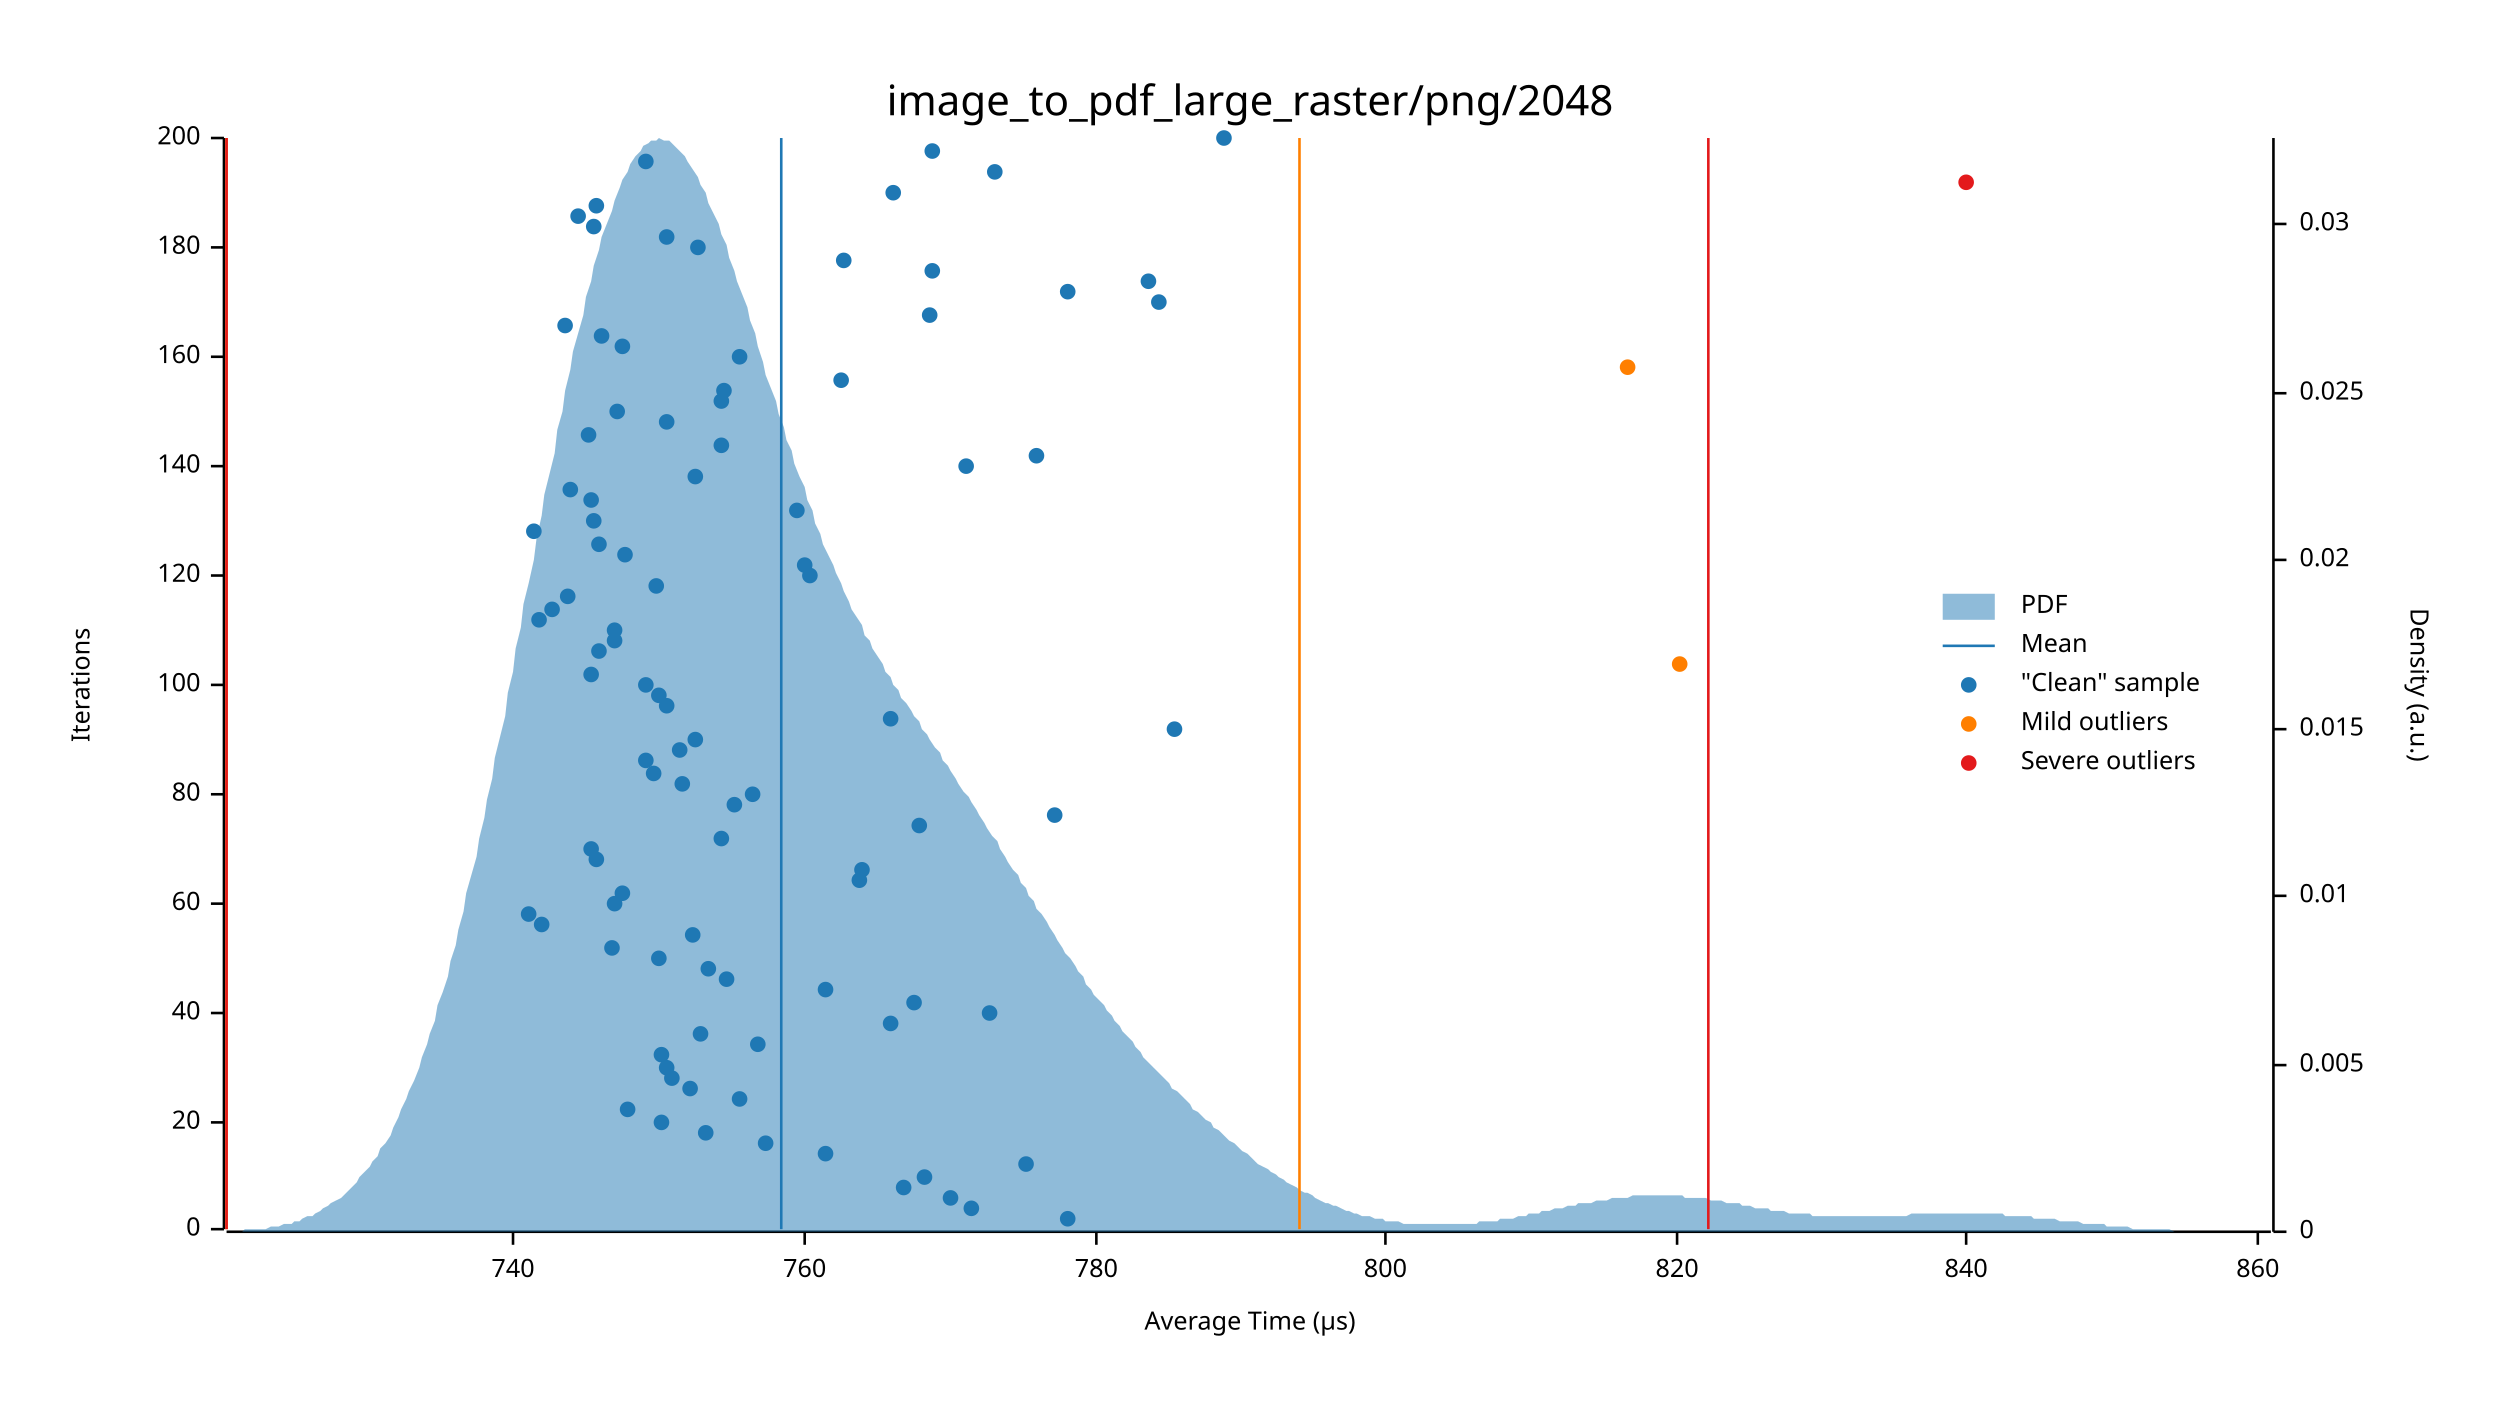
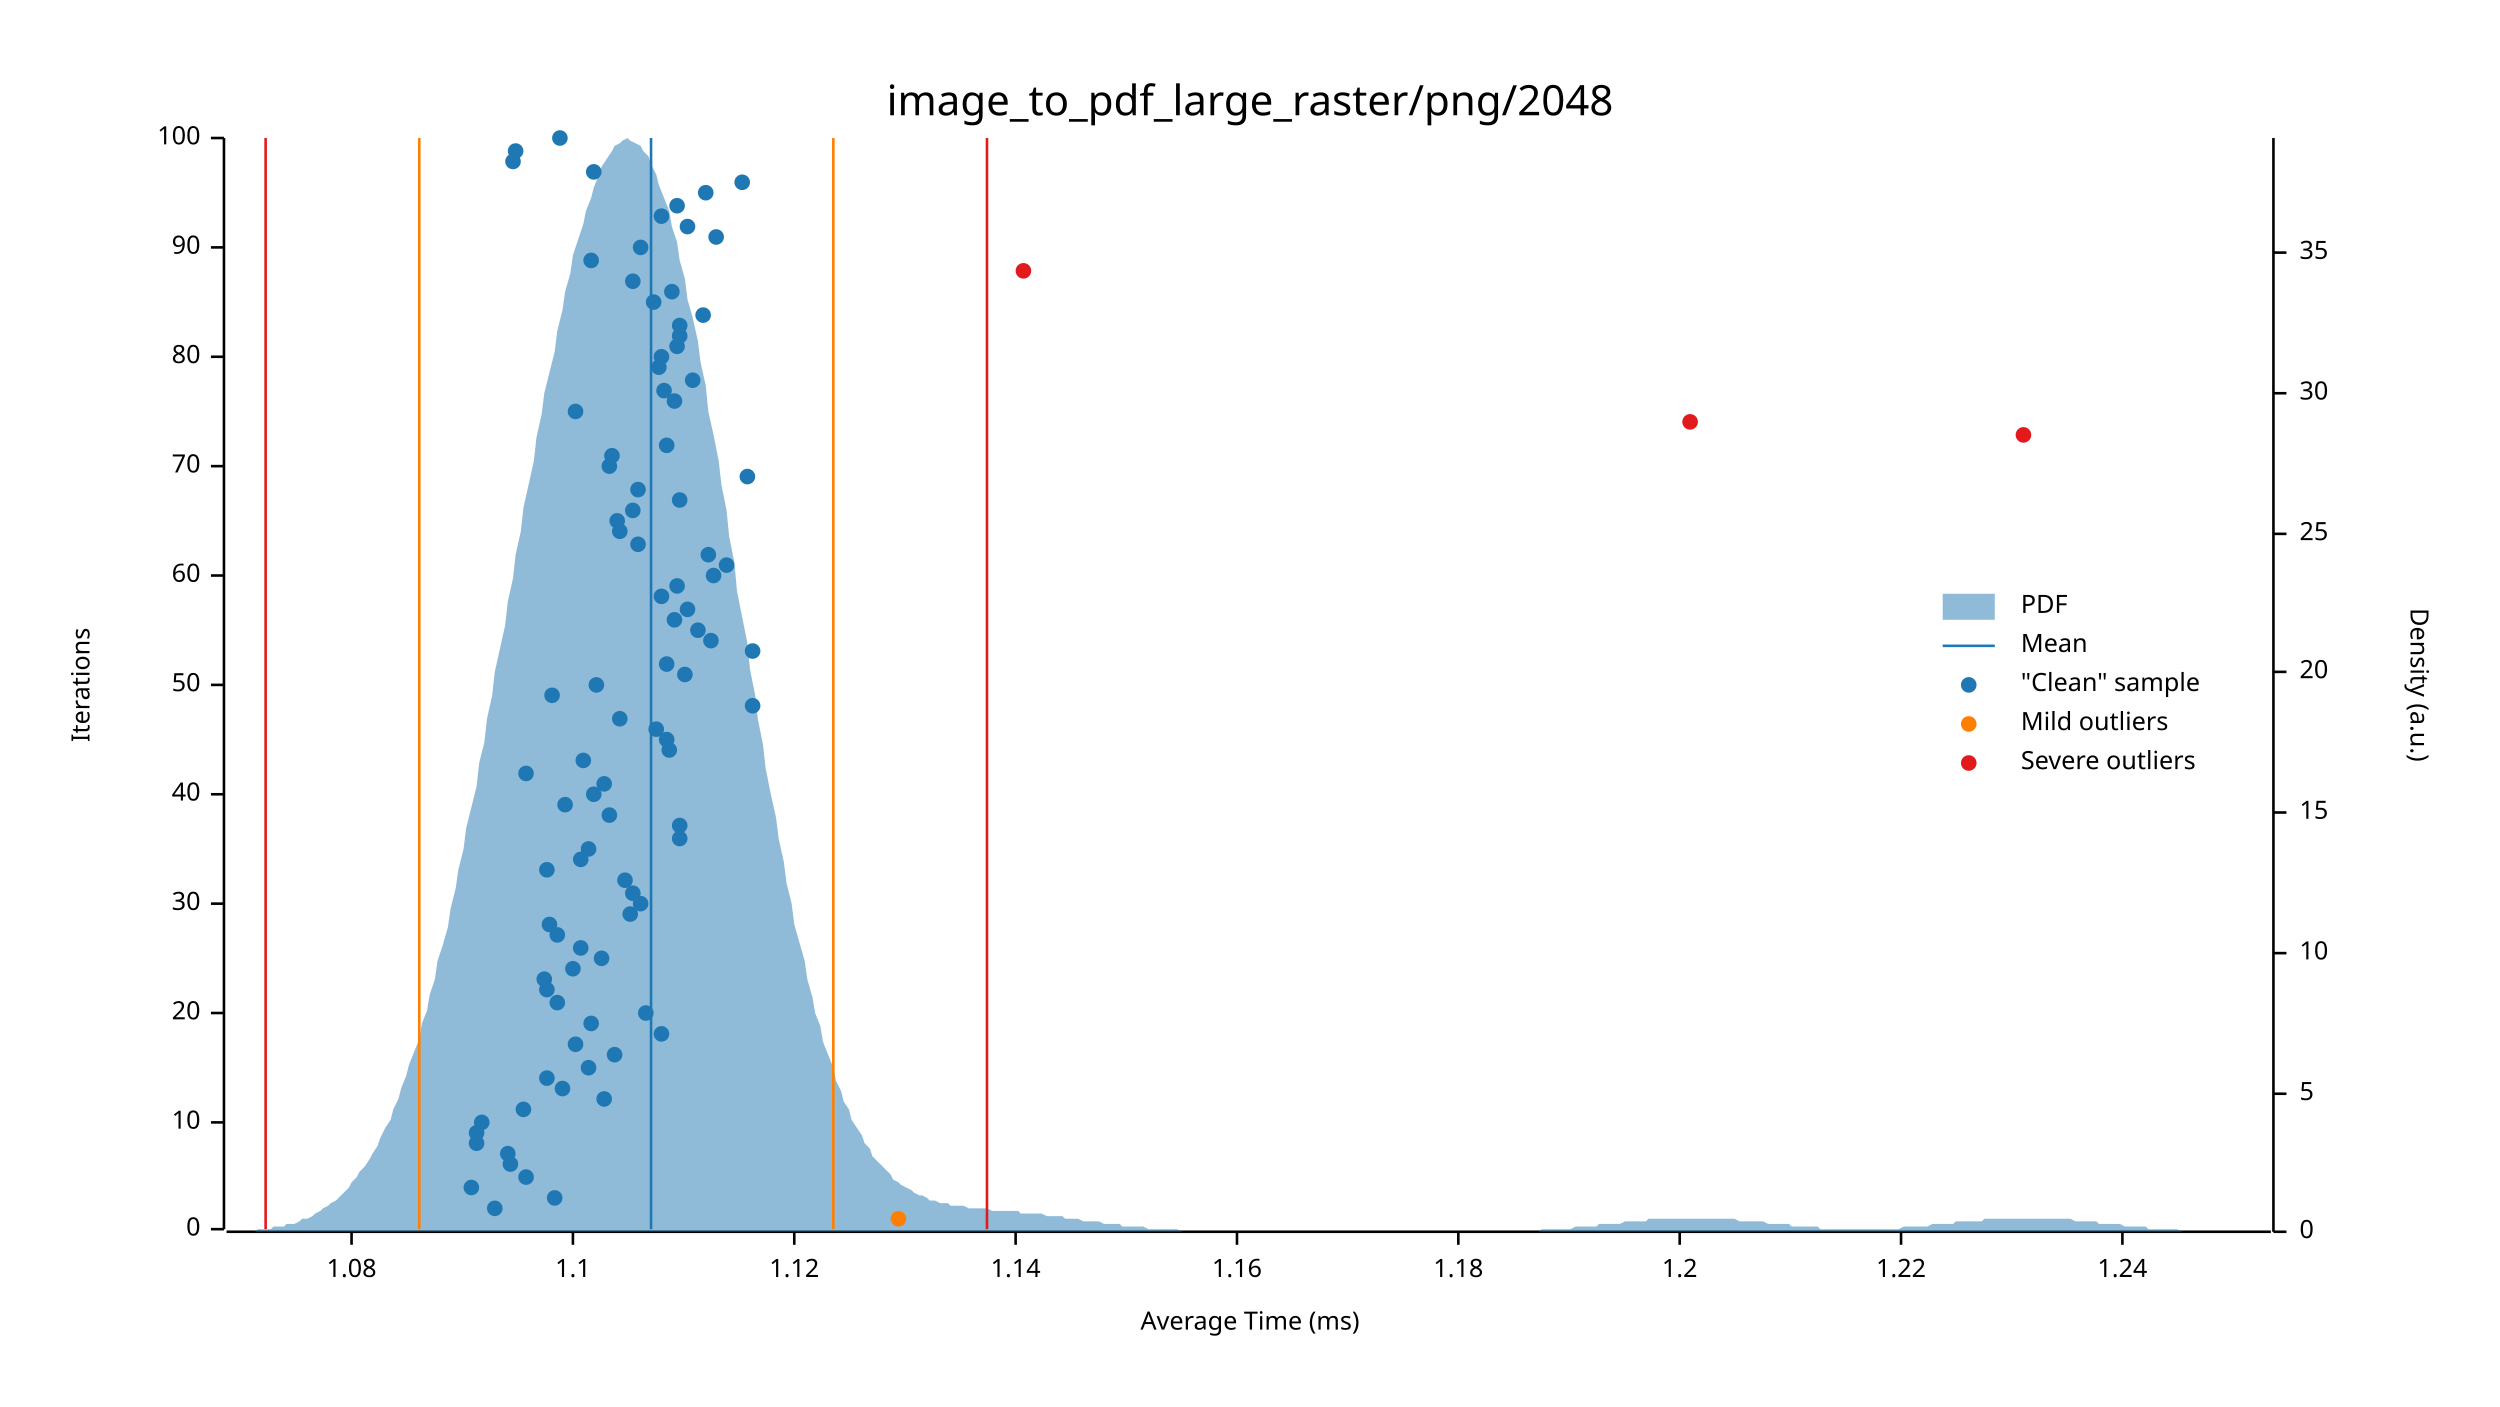
<svg xmlns="http://www.w3.org/2000/svg" width="960" height="540" viewBox="0 0 960 540">
  <text x="480" y="32" dy="0.76em" text-anchor="middle" font-family="sans-serif" font-size="16.129" opacity="1" fill="#000000">
image_to_pdf_large_raster/png/2048
</text>
  <text x="27" y="263" dy="0.76em" text-anchor="middle" font-family="sans-serif" font-size="9.677" opacity="1" fill="#000000" transform="rotate(270, 27, 263)">
Iterations
</text>
  <text x="480" y="513" dy="-0.5ex" text-anchor="middle" font-family="sans-serif" font-size="9.677" opacity="1" fill="#000000">
- Average Time (µs)
+ Average Time (ms)
</text>
  <polyline fill="none" opacity="1" stroke="#000000" stroke-width="1" points="86,53 86,472 " />
  <text x="77" y="472" dy="0.5ex" text-anchor="end" font-family="sans-serif" font-size="9.677" opacity="1" fill="#000000">
0
</text>
  <polyline fill="none" opacity="1" stroke="#000000" stroke-width="1" points="81,472 86,472 " />
  <text x="77" y="431" dy="0.5ex" text-anchor="end" font-family="sans-serif" font-size="9.677" opacity="1" fill="#000000">
- 20
+ 10
</text>
  <polyline fill="none" opacity="1" stroke="#000000" stroke-width="1" points="81,431 86,431 " />
  <text x="77" y="389" dy="0.5ex" text-anchor="end" font-family="sans-serif" font-size="9.677" opacity="1" fill="#000000">
- 40
+ 20
</text>
  <polyline fill="none" opacity="1" stroke="#000000" stroke-width="1" points="81,389 86,389 " />
  <text x="77" y="347" dy="0.5ex" text-anchor="end" font-family="sans-serif" font-size="9.677" opacity="1" fill="#000000">
- 60
+ 30
</text>
  <polyline fill="none" opacity="1" stroke="#000000" stroke-width="1" points="81,347 86,347 " />
  <text x="77" y="305" dy="0.5ex" text-anchor="end" font-family="sans-serif" font-size="9.677" opacity="1" fill="#000000">
- 80
+ 40
</text>
  <polyline fill="none" opacity="1" stroke="#000000" stroke-width="1" points="81,305 86,305 " />
  <text x="77" y="263" dy="0.5ex" text-anchor="end" font-family="sans-serif" font-size="9.677" opacity="1" fill="#000000">
- 100
+ 50
</text>
  <polyline fill="none" opacity="1" stroke="#000000" stroke-width="1" points="81,263 86,263 " />
  <text x="77" y="221" dy="0.5ex" text-anchor="end" font-family="sans-serif" font-size="9.677" opacity="1" fill="#000000">
- 120
+ 60
</text>
  <polyline fill="none" opacity="1" stroke="#000000" stroke-width="1" points="81,221 86,221 " />
  <text x="77" y="179" dy="0.5ex" text-anchor="end" font-family="sans-serif" font-size="9.677" opacity="1" fill="#000000">
- 140
+ 70
</text>
  <polyline fill="none" opacity="1" stroke="#000000" stroke-width="1" points="81,179 86,179 " />
  <text x="77" y="137" dy="0.5ex" text-anchor="end" font-family="sans-serif" font-size="9.677" opacity="1" fill="#000000">
- 160
+ 80
</text>
  <polyline fill="none" opacity="1" stroke="#000000" stroke-width="1" points="81,137 86,137 " />
  <text x="77" y="95" dy="0.5ex" text-anchor="end" font-family="sans-serif" font-size="9.677" opacity="1" fill="#000000">
- 180
+ 90
</text>
  <polyline fill="none" opacity="1" stroke="#000000" stroke-width="1" points="81,95 86,95 " />
  <text x="77" y="53" dy="0.5ex" text-anchor="end" font-family="sans-serif" font-size="9.677" opacity="1" fill="#000000">
- 200
+ 100
</text>
  <polyline fill="none" opacity="1" stroke="#000000" stroke-width="1" points="81,53 86,53 " />
  <polyline fill="none" opacity="1" stroke="#000000" stroke-width="1" points="87,473 872,473 " />
-   <text x="197" y="483" dy="0.76em" text-anchor="middle" font-family="sans-serif" font-size="9.677" opacity="1" fill="#000000">
- 740
- </text>
-   <polyline fill="none" opacity="1" stroke="#000000" stroke-width="1" points="197,473 197,478 " />
-   <text x="309" y="483" dy="0.76em" text-anchor="middle" font-family="sans-serif" font-size="9.677" opacity="1" fill="#000000">
- 760
- </text>
-   <polyline fill="none" opacity="1" stroke="#000000" stroke-width="1" points="309,473 309,478 " />
-   <text x="421" y="483" dy="0.76em" text-anchor="middle" font-family="sans-serif" font-size="9.677" opacity="1" fill="#000000">
- 780
- </text>
-   <polyline fill="none" opacity="1" stroke="#000000" stroke-width="1" points="421,473 421,478 " />
-   <text x="532" y="483" dy="0.76em" text-anchor="middle" font-family="sans-serif" font-size="9.677" opacity="1" fill="#000000">
- 800
- </text>
-   <polyline fill="none" opacity="1" stroke="#000000" stroke-width="1" points="532,473 532,478 " />
-   <text x="644" y="483" dy="0.76em" text-anchor="middle" font-family="sans-serif" font-size="9.677" opacity="1" fill="#000000">
- 820
- </text>
-   <polyline fill="none" opacity="1" stroke="#000000" stroke-width="1" points="644,473 644,478 " />
-   <text x="755" y="483" dy="0.76em" text-anchor="middle" font-family="sans-serif" font-size="9.677" opacity="1" fill="#000000">
- 840
- </text>
-   <polyline fill="none" opacity="1" stroke="#000000" stroke-width="1" points="755,473 755,478 " />
-   <text x="867" y="483" dy="0.76em" text-anchor="middle" font-family="sans-serif" font-size="9.677" opacity="1" fill="#000000">
- 860
- </text>
-   <polyline fill="none" opacity="1" stroke="#000000" stroke-width="1" points="867,473 867,478 " />
+   <text x="135" y="483" dy="0.76em" text-anchor="middle" font-family="sans-serif" font-size="9.677" opacity="1" fill="#000000">
+ 1.08
+ </text>
+   <polyline fill="none" opacity="1" stroke="#000000" stroke-width="1" points="135,473 135,478 " />
+   <text x="220" y="483" dy="0.76em" text-anchor="middle" font-family="sans-serif" font-size="9.677" opacity="1" fill="#000000">
+ 1.1
+ </text>
+   <polyline fill="none" opacity="1" stroke="#000000" stroke-width="1" points="220,473 220,478 " />
+   <text x="305" y="483" dy="0.76em" text-anchor="middle" font-family="sans-serif" font-size="9.677" opacity="1" fill="#000000">
+ 1.12
+ </text>
+   <polyline fill="none" opacity="1" stroke="#000000" stroke-width="1" points="305,473 305,478 " />
+   <text x="390" y="483" dy="0.76em" text-anchor="middle" font-family="sans-serif" font-size="9.677" opacity="1" fill="#000000">
+ 1.14
+ </text>
+   <polyline fill="none" opacity="1" stroke="#000000" stroke-width="1" points="390,473 390,478 " />
+   <text x="475" y="483" dy="0.76em" text-anchor="middle" font-family="sans-serif" font-size="9.677" opacity="1" fill="#000000">
+ 1.16
+ </text>
+   <polyline fill="none" opacity="1" stroke="#000000" stroke-width="1" points="475,473 475,478 " />
+   <text x="560" y="483" dy="0.76em" text-anchor="middle" font-family="sans-serif" font-size="9.677" opacity="1" fill="#000000">
+ 1.18
+ </text>
+   <polyline fill="none" opacity="1" stroke="#000000" stroke-width="1" points="560,473 560,478 " />
+   <text x="645" y="483" dy="0.76em" text-anchor="middle" font-family="sans-serif" font-size="9.677" opacity="1" fill="#000000">
+ 1.2
+ </text>
+   <polyline fill="none" opacity="1" stroke="#000000" stroke-width="1" points="645,473 645,478 " />
+   <text x="730" y="483" dy="0.76em" text-anchor="middle" font-family="sans-serif" font-size="9.677" opacity="1" fill="#000000">
+ 1.22
+ </text>
+   <polyline fill="none" opacity="1" stroke="#000000" stroke-width="1" points="730,473 730,478 " />
+   <text x="815" y="483" dy="0.76em" text-anchor="middle" font-family="sans-serif" font-size="9.677" opacity="1" fill="#000000">
+ 1.24
+ </text>
+   <polyline fill="none" opacity="1" stroke="#000000" stroke-width="1" points="815,473 815,478 " />
  <text x="933" y="263" dy="0.76em" text-anchor="middle" font-family="sans-serif" font-size="9.677" opacity="1" fill="#000000" transform="rotate(90, 933, 263)">
Density (a.u.)
</text>
  <polyline fill="none" opacity="1" stroke="#000000" stroke-width="1" points="873,53 873,473 " />
  <text x="883" y="473" dy="0.5ex" text-anchor="start" font-family="sans-serif" font-size="9.677" opacity="1" fill="#000000">
0
</text>
  <polyline fill="none" opacity="1" stroke="#000000" stroke-width="1" points="873,473 878,473 " />
-   <text x="883" y="409" dy="0.5ex" text-anchor="start" font-family="sans-serif" font-size="9.677" opacity="1" fill="#000000">
- 0.005
- </text>
-   <polyline fill="none" opacity="1" stroke="#000000" stroke-width="1" points="873,409 878,409 " />
-   <text x="883" y="344" dy="0.5ex" text-anchor="start" font-family="sans-serif" font-size="9.677" opacity="1" fill="#000000">
- 0.01
- </text>
-   <polyline fill="none" opacity="1" stroke="#000000" stroke-width="1" points="873,344 878,344 " />
-   <text x="883" y="280" dy="0.5ex" text-anchor="start" font-family="sans-serif" font-size="9.677" opacity="1" fill="#000000">
- 0.015
- </text>
-   <polyline fill="none" opacity="1" stroke="#000000" stroke-width="1" points="873,280 878,280 " />
-   <text x="883" y="215" dy="0.5ex" text-anchor="start" font-family="sans-serif" font-size="9.677" opacity="1" fill="#000000">
- 0.02
- </text>
-   <polyline fill="none" opacity="1" stroke="#000000" stroke-width="1" points="873,215 878,215 " />
+   <text x="883" y="420" dy="0.5ex" text-anchor="start" font-family="sans-serif" font-size="9.677" opacity="1" fill="#000000">
+ 5
+ </text>
+   <polyline fill="none" opacity="1" stroke="#000000" stroke-width="1" points="873,420 878,420 " />
+   <text x="883" y="366" dy="0.5ex" text-anchor="start" font-family="sans-serif" font-size="9.677" opacity="1" fill="#000000">
+ 10
+ </text>
+   <polyline fill="none" opacity="1" stroke="#000000" stroke-width="1" points="873,366 878,366 " />
+   <text x="883" y="312" dy="0.5ex" text-anchor="start" font-family="sans-serif" font-size="9.677" opacity="1" fill="#000000">
+ 15
+ </text>
+   <polyline fill="none" opacity="1" stroke="#000000" stroke-width="1" points="873,312 878,312 " />
+   <text x="883" y="258" dy="0.5ex" text-anchor="start" font-family="sans-serif" font-size="9.677" opacity="1" fill="#000000">
+ 20
+ </text>
+   <polyline fill="none" opacity="1" stroke="#000000" stroke-width="1" points="873,258 878,258 " />
+   <text x="883" y="205" dy="0.5ex" text-anchor="start" font-family="sans-serif" font-size="9.677" opacity="1" fill="#000000">
+ 25
+ </text>
+   <polyline fill="none" opacity="1" stroke="#000000" stroke-width="1" points="873,205 878,205 " />
  <text x="883" y="151" dy="0.5ex" text-anchor="start" font-family="sans-serif" font-size="9.677" opacity="1" fill="#000000">
- 0.025
+ 30
</text>
  <polyline fill="none" opacity="1" stroke="#000000" stroke-width="1" points="873,151 878,151 " />
-   <text x="883" y="86" dy="0.5ex" text-anchor="start" font-family="sans-serif" font-size="9.677" opacity="1" fill="#000000">
- 0.03
- </text>
-   <polyline fill="none" opacity="1" stroke="#000000" stroke-width="1" points="873,86 878,86 " />
-   <polygon opacity="0.5" fill="#1F78B4" points="87,473 88,473 90,473 91,473 93,473 94,472 96,472 98,472 99,472 101,472 102,472 104,471 105,471 107,471 109,470 110,470 112,470 113,469 115,469 116,468 118,467 120,467 121,466 123,465 124,464 126,463 127,462 129,461 131,460 132,459 134,457 135,456 137,454 138,452 140,450 142,448 143,446 145,444 146,441 148,439 150,436 151,433 153,429 154,426 156,422 157,419 159,415 161,410 162,406 164,401 165,397 167,392 168,386 170,381 172,375 173,369 175,363 176,357 178,350 179,343 181,336 183,329 184,322 186,314 187,307 189,299 190,291 192,283 194,275 195,266 197,258 198,249 200,241 201,232 203,224 205,215 206,207 208,198 209,190 211,182 213,174 214,165 216,158 217,150 219,142 220,135 222,128 224,121 225,114 227,108 228,102 230,96 231,91 233,86 235,81 236,77 238,72 239,69 241,66 242,63 244,60 246,58 247,56 249,55 250,54 252,54 253,53 255,54 257,54 258,55 260,57 261,58 263,60 264,62 266,65 268,68 269,71 271,74 272,78 274,82 276,86 277,90 279,94 280,99 282,104 283,108 285,113 287,118 288,123 290,128 291,133 293,139 294,144 296,149 298,154 299,159 301,164 302,169 304,173 305,178 307,183 309,187 310,192 312,196 313,201 315,205 316,209 318,213 320,217 321,220 323,224 324,227 326,231 327,234 329,237 331,240 332,244 334,246 335,249 337,252 339,255 340,258 342,260 343,263 345,265 346,268 348,270 350,273 351,275 353,277 354,280 356,282 357,284 359,287 361,289 362,292 364,294 365,296 367,299 368,301 370,304 372,306 373,308 375,311 376,313 378,316 379,318 381,321 383,323 384,326 386,329 387,331 389,334 391,336 392,339 394,341 395,344 397,346 398,349 400,351 402,354 403,356 405,359 406,361 408,364 409,366 411,368 413,371 414,373 416,375 417,378 419,380 420,382 422,384 424,386 425,388 427,390 428,392 430,394 431,396 433,398 435,400 436,402 438,404 439,406 441,408 442,409 444,411 446,413 447,414 449,416 450,418 452,419 454,421 455,422 457,424 458,426 460,427 461,428 463,430 465,431 466,433 468,434 469,435 471,437 472,438 474,439 476,441 477,442 479,443 480,444 482,446 483,447 485,448 487,449 488,450 490,451 491,452 493,453 494,454 496,455 498,456 499,457 501,458 502,458 504,459 505,460 507,461 509,462 510,462 512,463 513,463 515,464 517,465 518,465 520,466 521,466 523,467 524,467 526,467 528,468 529,468 531,468 532,469 534,469 535,469 537,469 539,470 540,470 542,470 543,470 545,470 546,470 548,470 550,470 551,470 553,470 554,470 556,470 557,470 559,470 561,470 562,470 564,470 565,470 567,470 568,469 570,469 572,469 573,469 575,469 576,468 578,468 580,468 581,468 583,467 584,467 586,467 587,466 589,466 591,466 592,465 594,465 595,465 597,464 598,464 600,464 602,463 603,463 605,463 606,462 608,462 609,462 611,462 613,461 614,461 616,461 617,461 619,460 620,460 622,460 624,460 625,460 627,459 628,459 630,459 632,459 633,459 635,459 636,459 638,459 639,459 641,459 643,459 644,459 646,459 647,460 649,460 650,460 652,460 654,460 655,460 657,461 658,461 660,461 661,461 663,462 665,462 666,462 668,462 669,463 671,463 672,463 674,464 676,464 677,464 679,464 680,465 682,465 683,465 685,465 687,466 688,466 690,466 691,466 693,466 695,466 696,467 698,467 699,467 701,467 702,467 704,467 706,467 707,467 709,467 710,467 712,467 713,467 715,467 717,467 718,467 720,467 721,467 723,467 724,467 726,467 728,467 729,467 731,467 732,467 734,466 735,466 737,466 739,466 740,466 742,466 743,466 745,466 746,466 748,466 750,466 751,466 753,466 754,466 756,466 758,466 759,466 761,466 762,466 764,466 765,466 767,466 769,466 770,467 772,467 773,467 775,467 776,467 778,467 780,467 781,468 783,468 784,468 786,468 787,468 789,468 791,469 792,469 794,469 795,469 797,469 798,469 800,470 802,470 803,470 805,470 806,470 808,470 809,471 811,471 813,471 814,471 816,471 817,471 819,472 821,472 822,472 824,472 825,472 827,472 828,472 830,472 832,472 833,472 835,473 836,473 838,473 839,473 841,473 843,473 844,473 846,473 847,473 849,473 850,473 852,473 854,473 855,473 857,473 858,473 860,473 861,473 863,473 865,473 866,473 868,473 869,473 871,473 873,473 873,473 87,473 " />
-   <polyline fill="none" opacity="1" stroke="#1F78B4" stroke-width="1" points="300,472 300,53 " />
-   <polyline fill="none" opacity="1" stroke="#FF7F00" stroke-width="1" points="87,472 87,53 " />
-   <polyline fill="none" opacity="1" stroke="#FF7F00" stroke-width="1" points="499,472 499,53 " />
-   <polyline fill="none" opacity="1" stroke="#E31A1C" stroke-width="1" points="87,472 87,53 " />
-   <polyline fill="none" opacity="1" stroke="#E31A1C" stroke-width="1" points="656,472 656,53 " />
-   <circle cx="410" cy="468" r="3" opacity="1" fill="#1F78B4" stroke="none" stroke-width="1" />
-   <circle cx="373" cy="464" r="3" opacity="1" fill="#1F78B4" stroke="none" stroke-width="1" />
-   <circle cx="365" cy="460" r="3" opacity="1" fill="#1F78B4" stroke="none" stroke-width="1" />
-   <circle cx="347" cy="456" r="3" opacity="1" fill="#1F78B4" stroke="none" stroke-width="1" />
-   <circle cx="355" cy="452" r="3" opacity="1" fill="#1F78B4" stroke="none" stroke-width="1" />
-   <circle cx="394" cy="447" r="3" opacity="1" fill="#1F78B4" stroke="none" stroke-width="1" />
-   <circle cx="317" cy="443" r="3" opacity="1" fill="#1F78B4" stroke="none" stroke-width="1" />
-   <circle cx="294" cy="439" r="3" opacity="1" fill="#1F78B4" stroke="none" stroke-width="1" />
-   <circle cx="271" cy="435" r="3" opacity="1" fill="#1F78B4" stroke="none" stroke-width="1" />
-   <circle cx="254" cy="431" r="3" opacity="1" fill="#1F78B4" stroke="none" stroke-width="1" />
-   <circle cx="241" cy="426" r="3" opacity="1" fill="#1F78B4" stroke="none" stroke-width="1" />
-   <circle cx="284" cy="422" r="3" opacity="1" fill="#1F78B4" stroke="none" stroke-width="1" />
-   <circle cx="265" cy="418" r="3" opacity="1" fill="#1F78B4" stroke="none" stroke-width="1" />
-   <circle cx="258" cy="414" r="3" opacity="1" fill="#1F78B4" stroke="none" stroke-width="1" />
-   <circle cx="256" cy="410" r="3" opacity="1" fill="#1F78B4" stroke="none" stroke-width="1" />
-   <circle cx="254" cy="405" r="3" opacity="1" fill="#1F78B4" stroke="none" stroke-width="1" />
-   <circle cx="291" cy="401" r="3" opacity="1" fill="#1F78B4" stroke="none" stroke-width="1" />
-   <circle cx="269" cy="397" r="3" opacity="1" fill="#1F78B4" stroke="none" stroke-width="1" />
-   <circle cx="342" cy="393" r="3" opacity="1" fill="#1F78B4" stroke="none" stroke-width="1" />
-   <circle cx="380" cy="389" r="3" opacity="1" fill="#1F78B4" stroke="none" stroke-width="1" />
-   <circle cx="351" cy="385" r="3" opacity="1" fill="#1F78B4" stroke="none" stroke-width="1" />
-   <circle cx="317" cy="380" r="3" opacity="1" fill="#1F78B4" stroke="none" stroke-width="1" />
-   <circle cx="279" cy="376" r="3" opacity="1" fill="#1F78B4" stroke="none" stroke-width="1" />
-   <circle cx="272" cy="372" r="3" opacity="1" fill="#1F78B4" stroke="none" stroke-width="1" />
-   <circle cx="253" cy="368" r="3" opacity="1" fill="#1F78B4" stroke="none" stroke-width="1" />
-   <circle cx="235" cy="364" r="3" opacity="1" fill="#1F78B4" stroke="none" stroke-width="1" />
-   <circle cx="266" cy="359" r="3" opacity="1" fill="#1F78B4" stroke="none" stroke-width="1" />
-   <circle cx="208" cy="355" r="3" opacity="1" fill="#1F78B4" stroke="none" stroke-width="1" />
-   <circle cx="203" cy="351" r="3" opacity="1" fill="#1F78B4" stroke="none" stroke-width="1" />
-   <circle cx="236" cy="347" r="3" opacity="1" fill="#1F78B4" stroke="none" stroke-width="1" />
-   <circle cx="239" cy="343" r="3" opacity="1" fill="#1F78B4" stroke="none" stroke-width="1" />
-   <circle cx="330" cy="338" r="3" opacity="1" fill="#1F78B4" stroke="none" stroke-width="1" />
-   <circle cx="331" cy="334" r="3" opacity="1" fill="#1F78B4" stroke="none" stroke-width="1" />
-   <circle cx="229" cy="330" r="3" opacity="1" fill="#1F78B4" stroke="none" stroke-width="1" />
-   <circle cx="227" cy="326" r="3" opacity="1" fill="#1F78B4" stroke="none" stroke-width="1" />
-   <circle cx="277" cy="322" r="3" opacity="1" fill="#1F78B4" stroke="none" stroke-width="1" />
-   <circle cx="353" cy="317" r="3" opacity="1" fill="#1F78B4" stroke="none" stroke-width="1" />
-   <circle cx="405" cy="313" r="3" opacity="1" fill="#1F78B4" stroke="none" stroke-width="1" />
-   <circle cx="282" cy="309" r="3" opacity="1" fill="#1F78B4" stroke="none" stroke-width="1" />
-   <circle cx="289" cy="305" r="3" opacity="1" fill="#1F78B4" stroke="none" stroke-width="1" />
-   <circle cx="262" cy="301" r="3" opacity="1" fill="#1F78B4" stroke="none" stroke-width="1" />
-   <circle cx="251" cy="297" r="3" opacity="1" fill="#1F78B4" stroke="none" stroke-width="1" />
-   <circle cx="248" cy="292" r="3" opacity="1" fill="#1F78B4" stroke="none" stroke-width="1" />
-   <circle cx="261" cy="288" r="3" opacity="1" fill="#1F78B4" stroke="none" stroke-width="1" />
-   <circle cx="267" cy="284" r="3" opacity="1" fill="#1F78B4" stroke="none" stroke-width="1" />
-   <circle cx="451" cy="280" r="3" opacity="1" fill="#1F78B4" stroke="none" stroke-width="1" />
-   <circle cx="342" cy="276" r="3" opacity="1" fill="#1F78B4" stroke="none" stroke-width="1" />
-   <circle cx="256" cy="271" r="3" opacity="1" fill="#1F78B4" stroke="none" stroke-width="1" />
-   <circle cx="253" cy="267" r="3" opacity="1" fill="#1F78B4" stroke="none" stroke-width="1" />
-   <circle cx="248" cy="263" r="3" opacity="1" fill="#1F78B4" stroke="none" stroke-width="1" />
-   <circle cx="227" cy="259" r="3" opacity="1" fill="#1F78B4" stroke="none" stroke-width="1" />
-   <circle cx="230" cy="250" r="3" opacity="1" fill="#1F78B4" stroke="none" stroke-width="1" />
-   <circle cx="236" cy="246" r="3" opacity="1" fill="#1F78B4" stroke="none" stroke-width="1" />
-   <circle cx="236" cy="242" r="3" opacity="1" fill="#1F78B4" stroke="none" stroke-width="1" />
-   <circle cx="207" cy="238" r="3" opacity="1" fill="#1F78B4" stroke="none" stroke-width="1" />
-   <circle cx="212" cy="234" r="3" opacity="1" fill="#1F78B4" stroke="none" stroke-width="1" />
-   <circle cx="218" cy="229" r="3" opacity="1" fill="#1F78B4" stroke="none" stroke-width="1" />
-   <circle cx="252" cy="225" r="3" opacity="1" fill="#1F78B4" stroke="none" stroke-width="1" />
-   <circle cx="311" cy="221" r="3" opacity="1" fill="#1F78B4" stroke="none" stroke-width="1" />
-   <circle cx="309" cy="217" r="3" opacity="1" fill="#1F78B4" stroke="none" stroke-width="1" />
-   <circle cx="240" cy="213" r="3" opacity="1" fill="#1F78B4" stroke="none" stroke-width="1" />
-   <circle cx="230" cy="209" r="3" opacity="1" fill="#1F78B4" stroke="none" stroke-width="1" />
-   <circle cx="205" cy="204" r="3" opacity="1" fill="#1F78B4" stroke="none" stroke-width="1" />
-   <circle cx="228" cy="200" r="3" opacity="1" fill="#1F78B4" stroke="none" stroke-width="1" />
-   <circle cx="306" cy="196" r="3" opacity="1" fill="#1F78B4" stroke="none" stroke-width="1" />
-   <circle cx="227" cy="192" r="3" opacity="1" fill="#1F78B4" stroke="none" stroke-width="1" />
-   <circle cx="219" cy="188" r="3" opacity="1" fill="#1F78B4" stroke="none" stroke-width="1" />
-   <circle cx="267" cy="183" r="3" opacity="1" fill="#1F78B4" stroke="none" stroke-width="1" />
-   <circle cx="371" cy="179" r="3" opacity="1" fill="#1F78B4" stroke="none" stroke-width="1" />
-   <circle cx="398" cy="175" r="3" opacity="1" fill="#1F78B4" stroke="none" stroke-width="1" />
-   <circle cx="277" cy="171" r="3" opacity="1" fill="#1F78B4" stroke="none" stroke-width="1" />
-   <circle cx="226" cy="167" r="3" opacity="1" fill="#1F78B4" stroke="none" stroke-width="1" />
-   <circle cx="256" cy="162" r="3" opacity="1" fill="#1F78B4" stroke="none" stroke-width="1" />
-   <circle cx="237" cy="158" r="3" opacity="1" fill="#1F78B4" stroke="none" stroke-width="1" />
-   <circle cx="277" cy="154" r="3" opacity="1" fill="#1F78B4" stroke="none" stroke-width="1" />
-   <circle cx="278" cy="150" r="3" opacity="1" fill="#1F78B4" stroke="none" stroke-width="1" />
-   <circle cx="323" cy="146" r="3" opacity="1" fill="#1F78B4" stroke="none" stroke-width="1" />
-   <circle cx="284" cy="137" r="3" opacity="1" fill="#1F78B4" stroke="none" stroke-width="1" />
-   <circle cx="239" cy="133" r="3" opacity="1" fill="#1F78B4" stroke="none" stroke-width="1" />
-   <circle cx="231" cy="129" r="3" opacity="1" fill="#1F78B4" stroke="none" stroke-width="1" />
-   <circle cx="217" cy="125" r="3" opacity="1" fill="#1F78B4" stroke="none" stroke-width="1" />
-   <circle cx="357" cy="121" r="3" opacity="1" fill="#1F78B4" stroke="none" stroke-width="1" />
-   <circle cx="445" cy="116" r="3" opacity="1" fill="#1F78B4" stroke="none" stroke-width="1" />
-   <circle cx="410" cy="112" r="3" opacity="1" fill="#1F78B4" stroke="none" stroke-width="1" />
-   <circle cx="441" cy="108" r="3" opacity="1" fill="#1F78B4" stroke="none" stroke-width="1" />
-   <circle cx="358" cy="104" r="3" opacity="1" fill="#1F78B4" stroke="none" stroke-width="1" />
-   <circle cx="324" cy="100" r="3" opacity="1" fill="#1F78B4" stroke="none" stroke-width="1" />
-   <circle cx="268" cy="95" r="3" opacity="1" fill="#1F78B4" stroke="none" stroke-width="1" />
-   <circle cx="256" cy="91" r="3" opacity="1" fill="#1F78B4" stroke="none" stroke-width="1" />
-   <circle cx="228" cy="87" r="3" opacity="1" fill="#1F78B4" stroke="none" stroke-width="1" />
-   <circle cx="222" cy="83" r="3" opacity="1" fill="#1F78B4" stroke="none" stroke-width="1" />
-   <circle cx="229" cy="79" r="3" opacity="1" fill="#1F78B4" stroke="none" stroke-width="1" />
-   <circle cx="343" cy="74" r="3" opacity="1" fill="#1F78B4" stroke="none" stroke-width="1" />
-   <circle cx="382" cy="66" r="3" opacity="1" fill="#1F78B4" stroke="none" stroke-width="1" />
-   <circle cx="248" cy="62" r="3" opacity="1" fill="#1F78B4" stroke="none" stroke-width="1" />
-   <circle cx="358" cy="58" r="3" opacity="1" fill="#1F78B4" stroke="none" stroke-width="1" />
-   <circle cx="470" cy="53" r="3" opacity="1" fill="#1F78B4" stroke="none" stroke-width="1" />
-   <circle cx="645" cy="255" r="3" opacity="1" fill="#FF7F00" stroke="none" stroke-width="1" />
-   <circle cx="625" cy="141" r="3" opacity="1" fill="#FF7F00" stroke="none" stroke-width="1" />
-   <circle cx="755" cy="70" r="3" opacity="1" fill="#E31A1C" stroke="none" stroke-width="1" />
+   <text x="883" y="97" dy="0.5ex" text-anchor="start" font-family="sans-serif" font-size="9.677" opacity="1" fill="#000000">
+ 35
+ </text>
+   <polyline fill="none" opacity="1" stroke="#000000" stroke-width="1" points="873,97 878,97 " />
+   <polygon opacity="0.5" fill="#1F78B4" points="87,473 88,473 90,473 91,473 93,473 94,473 96,473 98,473 99,472 101,472 102,472 104,472 105,471 107,471 109,471 110,470 112,470 113,470 115,469 116,468 118,468 120,467 121,466 123,465 124,464 126,463 127,462 129,461 131,459 132,458 134,456 135,454 137,452 138,450 140,448 142,445 143,443 145,440 146,437 148,433 150,430 151,426 153,422 154,418 156,413 157,409 159,404 161,399 162,393 164,388 165,382 167,376 168,369 170,363 172,356 173,349 175,341 176,334 178,326 179,318 181,310 183,302 184,293 186,285 187,276 189,267 190,258 192,249 194,240 195,231 197,222 198,213 200,204 201,195 203,186 205,177 206,168 208,159 209,151 211,143 213,135 214,127 216,119 217,112 219,105 220,98 222,92 224,86 225,81 227,76 228,72 230,67 231,64 233,61 235,58 236,56 238,55 239,54 241,53 242,54 244,55 246,56 247,58 249,60 250,63 252,67 253,71 255,76 257,81 258,87 260,93 261,100 263,107 264,115 266,122 268,131 269,139 271,148 272,158 274,167 276,177 277,186 279,196 280,206 282,216 283,227 285,237 287,247 288,257 290,267 291,276 293,286 294,295 296,305 298,314 299,322 301,331 302,339 304,347 305,355 307,362 309,369 310,376 312,383 313,389 315,394 316,400 318,405 320,410 321,415 323,419 324,423 326,426 327,430 329,433 331,436 332,439 334,441 335,444 337,446 339,448 340,449 342,451 343,453 345,454 346,455 348,456 350,457 351,458 353,459 354,459 356,460 357,461 359,461 361,462 362,462 364,462 365,463 367,463 368,463 370,463 372,464 373,464 375,464 376,464 378,464 379,464 381,465 383,465 384,465 386,465 387,465 389,465 391,465 392,466 394,466 395,466 397,466 398,466 400,466 402,467 403,467 405,467 406,467 408,467 409,468 411,468 413,468 414,468 416,469 417,469 419,469 420,469 422,469 424,470 425,470 427,470 428,470 430,470 431,471 433,471 435,471 436,471 438,471 439,471 441,472 442,472 444,472 446,472 447,472 449,472 450,472 452,472 454,473 455,473 457,473 458,473 460,473 461,473 463,473 465,473 466,473 468,473 469,473 471,473 472,473 474,473 476,473 477,473 479,473 480,473 482,473 483,473 485,473 487,473 488,473 490,473 491,473 493,473 494,473 496,473 498,473 499,473 501,473 502,473 504,473 505,473 507,473 509,473 510,473 512,473 513,473 515,473 517,473 518,473 520,473 521,473 523,473 524,473 526,473 528,473 529,473 531,473 532,473 534,473 535,473 537,473 539,473 540,473 542,473 543,473 545,473 546,473 548,473 550,473 551,473 553,473 554,473 556,473 557,473 559,473 561,473 562,473 564,473 565,473 567,473 568,473 570,473 572,473 573,473 575,473 576,473 578,473 580,473 581,473 583,473 584,473 586,473 587,473 589,473 591,473 592,472 594,472 595,472 597,472 598,472 600,472 602,472 603,472 605,471 606,471 608,471 609,471 611,471 613,471 614,470 616,470 617,470 619,470 620,470 622,470 624,469 625,469 627,469 628,469 630,469 632,469 633,468 635,468 636,468 638,468 639,468 641,468 643,468 644,468 646,468 647,468 649,468 650,468 652,468 654,468 655,468 657,468 658,468 660,468 661,468 663,468 665,468 666,468 668,469 669,469 671,469 672,469 674,469 676,469 677,469 679,470 680,470 682,470 683,470 685,470 687,470 688,471 690,471 691,471 693,471 695,471 696,471 698,471 699,472 701,472 702,472 704,472 706,472 707,472 709,472 710,472 712,472 713,472 715,472 717,472 718,472 720,472 721,472 723,472 724,472 726,472 728,472 729,472 731,471 732,471 734,471 735,471 737,471 739,471 740,471 742,470 743,470 745,470 746,470 748,470 750,470 751,469 753,469 754,469 756,469 758,469 759,469 761,469 762,468 764,468 765,468 767,468 769,468 770,468 772,468 773,468 775,468 776,468 778,468 780,468 781,468 783,468 784,468 786,468 787,468 789,468 791,468 792,468 794,468 795,468 797,469 798,469 800,469 802,469 803,469 805,469 806,470 808,470 809,470 811,470 813,470 814,470 816,471 817,471 819,471 821,471 822,471 824,471 825,472 827,472 828,472 830,472 832,472 833,472 835,472 836,472 838,473 839,473 841,473 843,473 844,473 846,473 847,473 849,473 850,473 852,473 854,473 855,473 857,473 858,473 860,473 861,473 863,473 865,473 866,473 868,473 869,473 871,473 873,473 873,473 87,473 " />
+   <polyline fill="none" opacity="1" stroke="#1F78B4" stroke-width="1" points="250,472 250,53 " />
+   <polyline fill="none" opacity="1" stroke="#FF7F00" stroke-width="1" points="161,472 161,53 " />
+   <polyline fill="none" opacity="1" stroke="#FF7F00" stroke-width="1" points="320,472 320,53 " />
+   <polyline fill="none" opacity="1" stroke="#E31A1C" stroke-width="1" points="102,472 102,53 " />
+   <polyline fill="none" opacity="1" stroke="#E31A1C" stroke-width="1" points="379,472 379,53 " />
+   <circle cx="190" cy="464" r="3" opacity="1" fill="#1F78B4" stroke="none" stroke-width="1" />
+   <circle cx="213" cy="460" r="3" opacity="1" fill="#1F78B4" stroke="none" stroke-width="1" />
+   <circle cx="181" cy="456" r="3" opacity="1" fill="#1F78B4" stroke="none" stroke-width="1" />
+   <circle cx="202" cy="452" r="3" opacity="1" fill="#1F78B4" stroke="none" stroke-width="1" />
+   <circle cx="196" cy="447" r="3" opacity="1" fill="#1F78B4" stroke="none" stroke-width="1" />
+   <circle cx="195" cy="443" r="3" opacity="1" fill="#1F78B4" stroke="none" stroke-width="1" />
+   <circle cx="183" cy="439" r="3" opacity="1" fill="#1F78B4" stroke="none" stroke-width="1" />
+   <circle cx="183" cy="435" r="3" opacity="1" fill="#1F78B4" stroke="none" stroke-width="1" />
+   <circle cx="185" cy="431" r="3" opacity="1" fill="#1F78B4" stroke="none" stroke-width="1" />
+   <circle cx="201" cy="426" r="3" opacity="1" fill="#1F78B4" stroke="none" stroke-width="1" />
+   <circle cx="232" cy="422" r="3" opacity="1" fill="#1F78B4" stroke="none" stroke-width="1" />
+   <circle cx="216" cy="418" r="3" opacity="1" fill="#1F78B4" stroke="none" stroke-width="1" />
+   <circle cx="210" cy="414" r="3" opacity="1" fill="#1F78B4" stroke="none" stroke-width="1" />
+   <circle cx="226" cy="410" r="3" opacity="1" fill="#1F78B4" stroke="none" stroke-width="1" />
+   <circle cx="236" cy="405" r="3" opacity="1" fill="#1F78B4" stroke="none" stroke-width="1" />
+   <circle cx="221" cy="401" r="3" opacity="1" fill="#1F78B4" stroke="none" stroke-width="1" />
+   <circle cx="254" cy="397" r="3" opacity="1" fill="#1F78B4" stroke="none" stroke-width="1" />
+   <circle cx="227" cy="393" r="3" opacity="1" fill="#1F78B4" stroke="none" stroke-width="1" />
+   <circle cx="248" cy="389" r="3" opacity="1" fill="#1F78B4" stroke="none" stroke-width="1" />
+   <circle cx="214" cy="385" r="3" opacity="1" fill="#1F78B4" stroke="none" stroke-width="1" />
+   <circle cx="210" cy="380" r="3" opacity="1" fill="#1F78B4" stroke="none" stroke-width="1" />
+   <circle cx="209" cy="376" r="3" opacity="1" fill="#1F78B4" stroke="none" stroke-width="1" />
+   <circle cx="220" cy="372" r="3" opacity="1" fill="#1F78B4" stroke="none" stroke-width="1" />
+   <circle cx="231" cy="368" r="3" opacity="1" fill="#1F78B4" stroke="none" stroke-width="1" />
+   <circle cx="223" cy="364" r="3" opacity="1" fill="#1F78B4" stroke="none" stroke-width="1" />
+   <circle cx="214" cy="359" r="3" opacity="1" fill="#1F78B4" stroke="none" stroke-width="1" />
+   <circle cx="211" cy="355" r="3" opacity="1" fill="#1F78B4" stroke="none" stroke-width="1" />
+   <circle cx="242" cy="351" r="3" opacity="1" fill="#1F78B4" stroke="none" stroke-width="1" />
+   <circle cx="246" cy="347" r="3" opacity="1" fill="#1F78B4" stroke="none" stroke-width="1" />
+   <circle cx="243" cy="343" r="3" opacity="1" fill="#1F78B4" stroke="none" stroke-width="1" />
+   <circle cx="240" cy="338" r="3" opacity="1" fill="#1F78B4" stroke="none" stroke-width="1" />
+   <circle cx="210" cy="334" r="3" opacity="1" fill="#1F78B4" stroke="none" stroke-width="1" />
+   <circle cx="223" cy="330" r="3" opacity="1" fill="#1F78B4" stroke="none" stroke-width="1" />
+   <circle cx="226" cy="326" r="3" opacity="1" fill="#1F78B4" stroke="none" stroke-width="1" />
+   <circle cx="261" cy="322" r="3" opacity="1" fill="#1F78B4" stroke="none" stroke-width="1" />
+   <circle cx="261" cy="317" r="3" opacity="1" fill="#1F78B4" stroke="none" stroke-width="1" />
+   <circle cx="234" cy="313" r="3" opacity="1" fill="#1F78B4" stroke="none" stroke-width="1" />
+   <circle cx="217" cy="309" r="3" opacity="1" fill="#1F78B4" stroke="none" stroke-width="1" />
+   <circle cx="228" cy="305" r="3" opacity="1" fill="#1F78B4" stroke="none" stroke-width="1" />
+   <circle cx="232" cy="301" r="3" opacity="1" fill="#1F78B4" stroke="none" stroke-width="1" />
+   <circle cx="202" cy="297" r="3" opacity="1" fill="#1F78B4" stroke="none" stroke-width="1" />
+   <circle cx="224" cy="292" r="3" opacity="1" fill="#1F78B4" stroke="none" stroke-width="1" />
+   <circle cx="257" cy="288" r="3" opacity="1" fill="#1F78B4" stroke="none" stroke-width="1" />
+   <circle cx="256" cy="284" r="3" opacity="1" fill="#1F78B4" stroke="none" stroke-width="1" />
+   <circle cx="252" cy="280" r="3" opacity="1" fill="#1F78B4" stroke="none" stroke-width="1" />
+   <circle cx="238" cy="276" r="3" opacity="1" fill="#1F78B4" stroke="none" stroke-width="1" />
+   <circle cx="289" cy="271" r="3" opacity="1" fill="#1F78B4" stroke="none" stroke-width="1" />
+   <circle cx="212" cy="267" r="3" opacity="1" fill="#1F78B4" stroke="none" stroke-width="1" />
+   <circle cx="229" cy="263" r="3" opacity="1" fill="#1F78B4" stroke="none" stroke-width="1" />
+   <circle cx="263" cy="259" r="3" opacity="1" fill="#1F78B4" stroke="none" stroke-width="1" />
+   <circle cx="256" cy="255" r="3" opacity="1" fill="#1F78B4" stroke="none" stroke-width="1" />
+   <circle cx="289" cy="250" r="3" opacity="1" fill="#1F78B4" stroke="none" stroke-width="1" />
+   <circle cx="273" cy="246" r="3" opacity="1" fill="#1F78B4" stroke="none" stroke-width="1" />
+   <circle cx="268" cy="242" r="3" opacity="1" fill="#1F78B4" stroke="none" stroke-width="1" />
+   <circle cx="259" cy="238" r="3" opacity="1" fill="#1F78B4" stroke="none" stroke-width="1" />
+   <circle cx="264" cy="234" r="3" opacity="1" fill="#1F78B4" stroke="none" stroke-width="1" />
+   <circle cx="254" cy="229" r="3" opacity="1" fill="#1F78B4" stroke="none" stroke-width="1" />
+   <circle cx="260" cy="225" r="3" opacity="1" fill="#1F78B4" stroke="none" stroke-width="1" />
+   <circle cx="274" cy="221" r="3" opacity="1" fill="#1F78B4" stroke="none" stroke-width="1" />
+   <circle cx="279" cy="217" r="3" opacity="1" fill="#1F78B4" stroke="none" stroke-width="1" />
+   <circle cx="272" cy="213" r="3" opacity="1" fill="#1F78B4" stroke="none" stroke-width="1" />
+   <circle cx="245" cy="209" r="3" opacity="1" fill="#1F78B4" stroke="none" stroke-width="1" />
+   <circle cx="238" cy="204" r="3" opacity="1" fill="#1F78B4" stroke="none" stroke-width="1" />
+   <circle cx="237" cy="200" r="3" opacity="1" fill="#1F78B4" stroke="none" stroke-width="1" />
+   <circle cx="243" cy="196" r="3" opacity="1" fill="#1F78B4" stroke="none" stroke-width="1" />
+   <circle cx="261" cy="192" r="3" opacity="1" fill="#1F78B4" stroke="none" stroke-width="1" />
+   <circle cx="245" cy="188" r="3" opacity="1" fill="#1F78B4" stroke="none" stroke-width="1" />
+   <circle cx="287" cy="183" r="3" opacity="1" fill="#1F78B4" stroke="none" stroke-width="1" />
+   <circle cx="234" cy="179" r="3" opacity="1" fill="#1F78B4" stroke="none" stroke-width="1" />
+   <circle cx="235" cy="175" r="3" opacity="1" fill="#1F78B4" stroke="none" stroke-width="1" />
+   <circle cx="256" cy="171" r="3" opacity="1" fill="#1F78B4" stroke="none" stroke-width="1" />
+   <circle cx="221" cy="158" r="3" opacity="1" fill="#1F78B4" stroke="none" stroke-width="1" />
+   <circle cx="259" cy="154" r="3" opacity="1" fill="#1F78B4" stroke="none" stroke-width="1" />
+   <circle cx="255" cy="150" r="3" opacity="1" fill="#1F78B4" stroke="none" stroke-width="1" />
+   <circle cx="266" cy="146" r="3" opacity="1" fill="#1F78B4" stroke="none" stroke-width="1" />
+   <circle cx="253" cy="141" r="3" opacity="1" fill="#1F78B4" stroke="none" stroke-width="1" />
+   <circle cx="254" cy="137" r="3" opacity="1" fill="#1F78B4" stroke="none" stroke-width="1" />
+   <circle cx="260" cy="133" r="3" opacity="1" fill="#1F78B4" stroke="none" stroke-width="1" />
+   <circle cx="261" cy="129" r="3" opacity="1" fill="#1F78B4" stroke="none" stroke-width="1" />
+   <circle cx="261" cy="125" r="3" opacity="1" fill="#1F78B4" stroke="none" stroke-width="1" />
+   <circle cx="270" cy="121" r="3" opacity="1" fill="#1F78B4" stroke="none" stroke-width="1" />
+   <circle cx="251" cy="116" r="3" opacity="1" fill="#1F78B4" stroke="none" stroke-width="1" />
+   <circle cx="258" cy="112" r="3" opacity="1" fill="#1F78B4" stroke="none" stroke-width="1" />
+   <circle cx="243" cy="108" r="3" opacity="1" fill="#1F78B4" stroke="none" stroke-width="1" />
+   <circle cx="227" cy="100" r="3" opacity="1" fill="#1F78B4" stroke="none" stroke-width="1" />
+   <circle cx="246" cy="95" r="3" opacity="1" fill="#1F78B4" stroke="none" stroke-width="1" />
+   <circle cx="275" cy="91" r="3" opacity="1" fill="#1F78B4" stroke="none" stroke-width="1" />
+   <circle cx="264" cy="87" r="3" opacity="1" fill="#1F78B4" stroke="none" stroke-width="1" />
+   <circle cx="254" cy="83" r="3" opacity="1" fill="#1F78B4" stroke="none" stroke-width="1" />
+   <circle cx="260" cy="79" r="3" opacity="1" fill="#1F78B4" stroke="none" stroke-width="1" />
+   <circle cx="271" cy="74" r="3" opacity="1" fill="#1F78B4" stroke="none" stroke-width="1" />
+   <circle cx="285" cy="70" r="3" opacity="1" fill="#1F78B4" stroke="none" stroke-width="1" />
+   <circle cx="228" cy="66" r="3" opacity="1" fill="#1F78B4" stroke="none" stroke-width="1" />
+   <circle cx="197" cy="62" r="3" opacity="1" fill="#1F78B4" stroke="none" stroke-width="1" />
+   <circle cx="198" cy="58" r="3" opacity="1" fill="#1F78B4" stroke="none" stroke-width="1" />
+   <circle cx="215" cy="53" r="3" opacity="1" fill="#1F78B4" stroke="none" stroke-width="1" />
+   <circle cx="345" cy="468" r="3" opacity="1" fill="#FF7F00" stroke="none" stroke-width="1" />
+   <circle cx="777" cy="167" r="3" opacity="1" fill="#E31A1C" stroke="none" stroke-width="1" />
+   <circle cx="649" cy="162" r="3" opacity="1" fill="#E31A1C" stroke="none" stroke-width="1" />
+   <circle cx="393" cy="104" r="3" opacity="1" fill="#E31A1C" stroke="none" stroke-width="1" />
  <text x="776" y="228" dy="0.76em" text-anchor="start" font-family="sans-serif" font-size="9.677" opacity="1" fill="#000000">
PDF
</text>
  <text x="776" y="243" dy="0.76em" text-anchor="start" font-family="sans-serif" font-size="9.677" opacity="1" fill="#000000">
Mean
</text>
  <text x="776" y="258" dy="0.76em" text-anchor="start" font-family="sans-serif" font-size="9.677" opacity="1" fill="#000000">
"Clean" sample
</text>
  <text x="776" y="273" dy="0.76em" text-anchor="start" font-family="sans-serif" font-size="9.677" opacity="1" fill="#000000">
Mild outliers
</text>
  <text x="776" y="288" dy="0.76em" text-anchor="start" font-family="sans-serif" font-size="9.677" opacity="1" fill="#000000">
Severe outliers
</text>
  <rect x="746" y="228" width="20" height="10" opacity="0.5" fill="#1F78B4" stroke="none" />
  <polyline fill="none" opacity="1" stroke="#1F78B4" stroke-width="1" points="746,248 766,248 " />
  <circle cx="756" cy="263" r="3" opacity="1" fill="#1F78B4" stroke="none" stroke-width="1" />
  <circle cx="756" cy="278" r="3" opacity="1" fill="#FF7F00" stroke="none" stroke-width="1" />
  <circle cx="756" cy="293" r="3" opacity="1" fill="#E31A1C" stroke="none" stroke-width="1" />
</svg>
